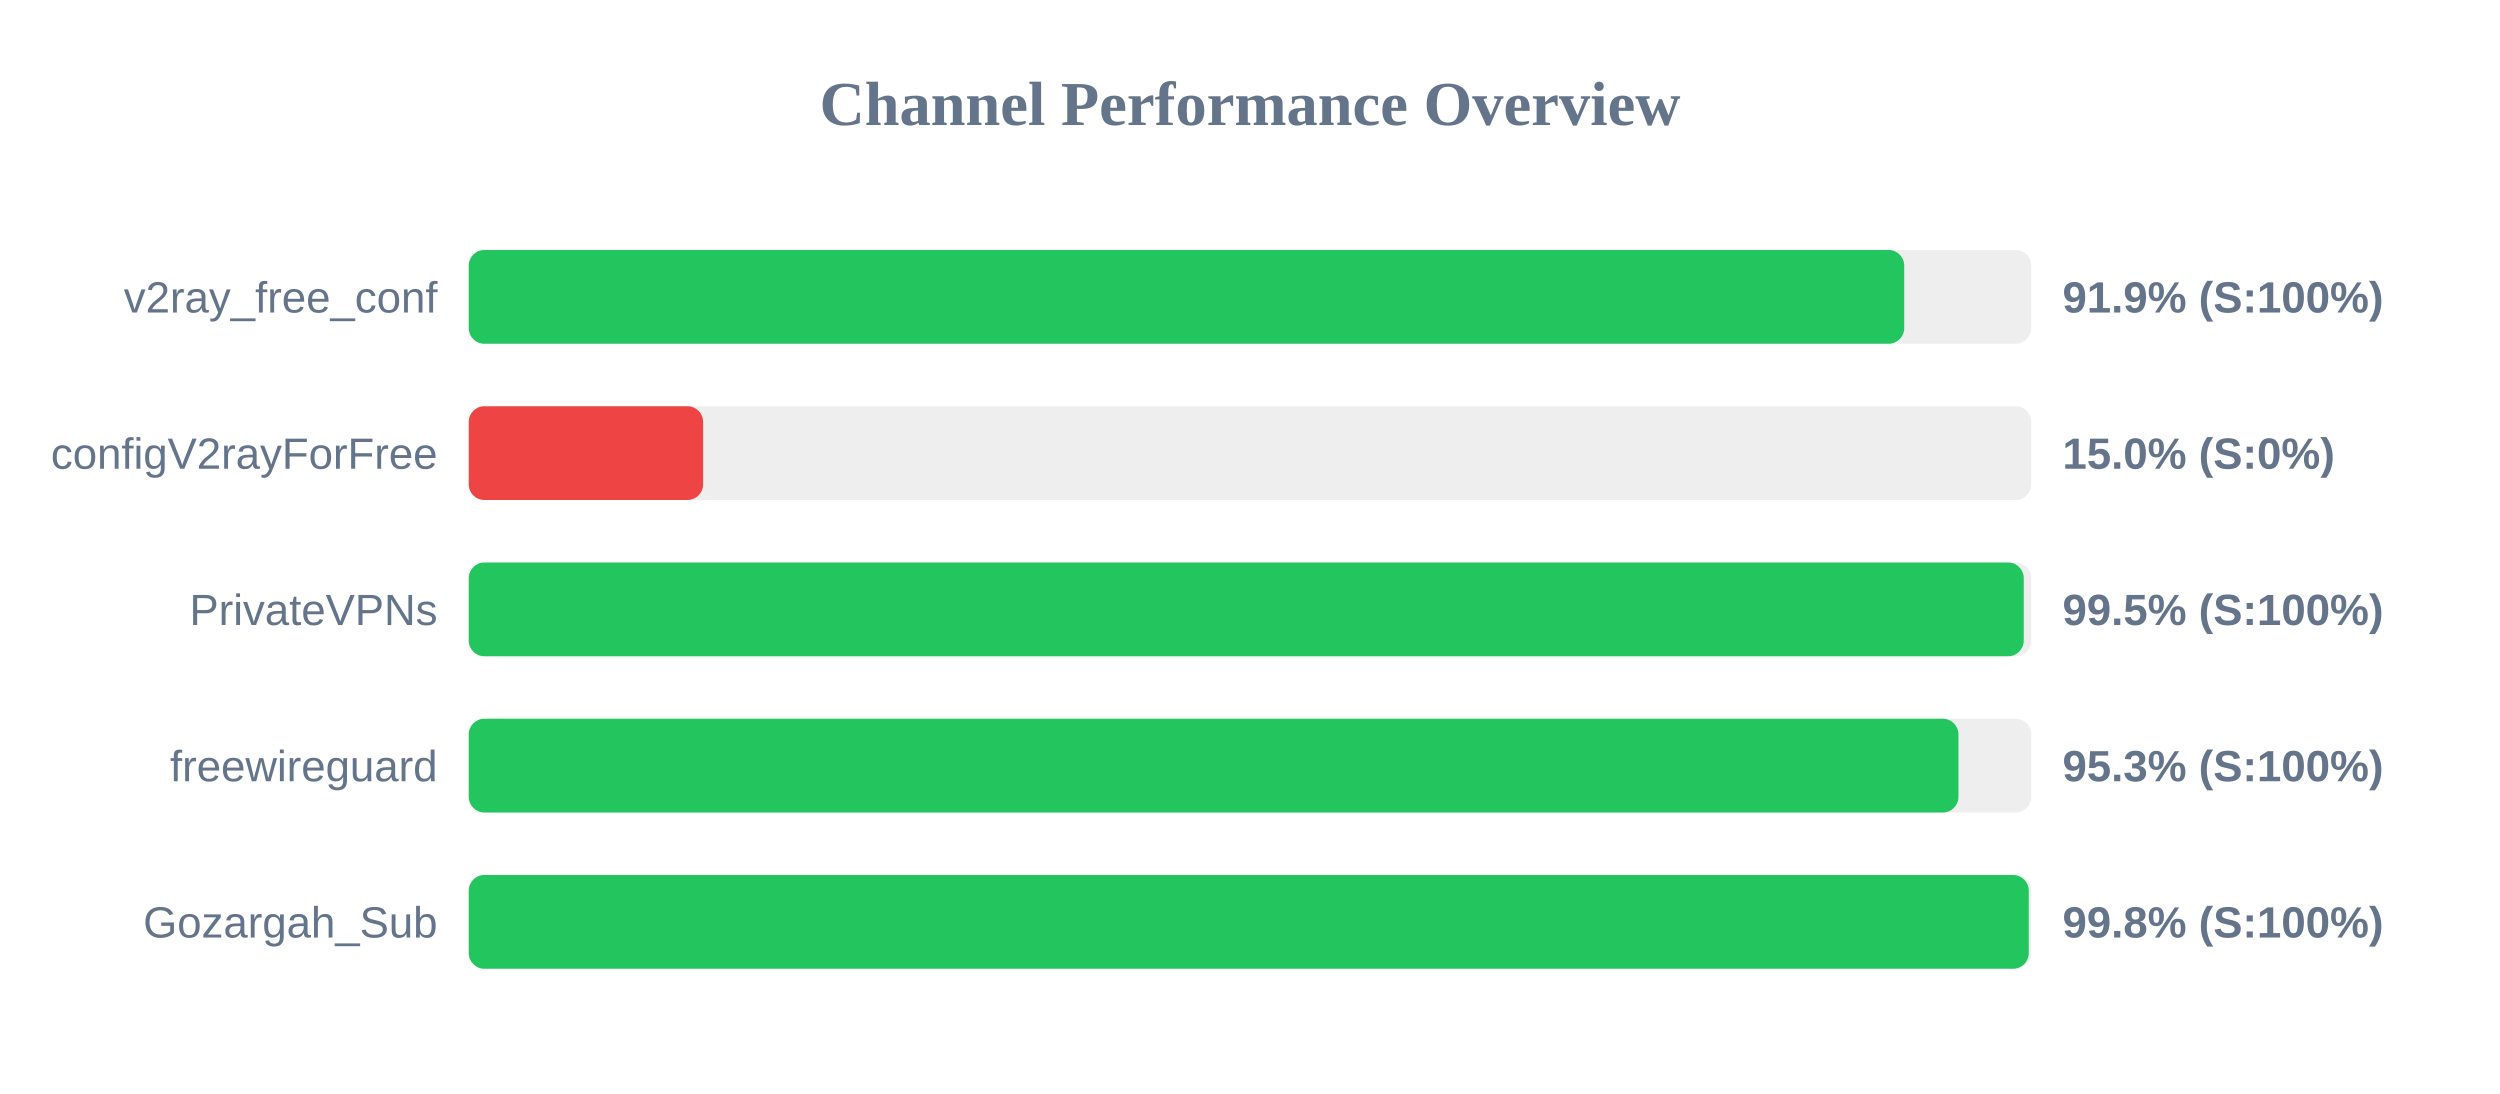
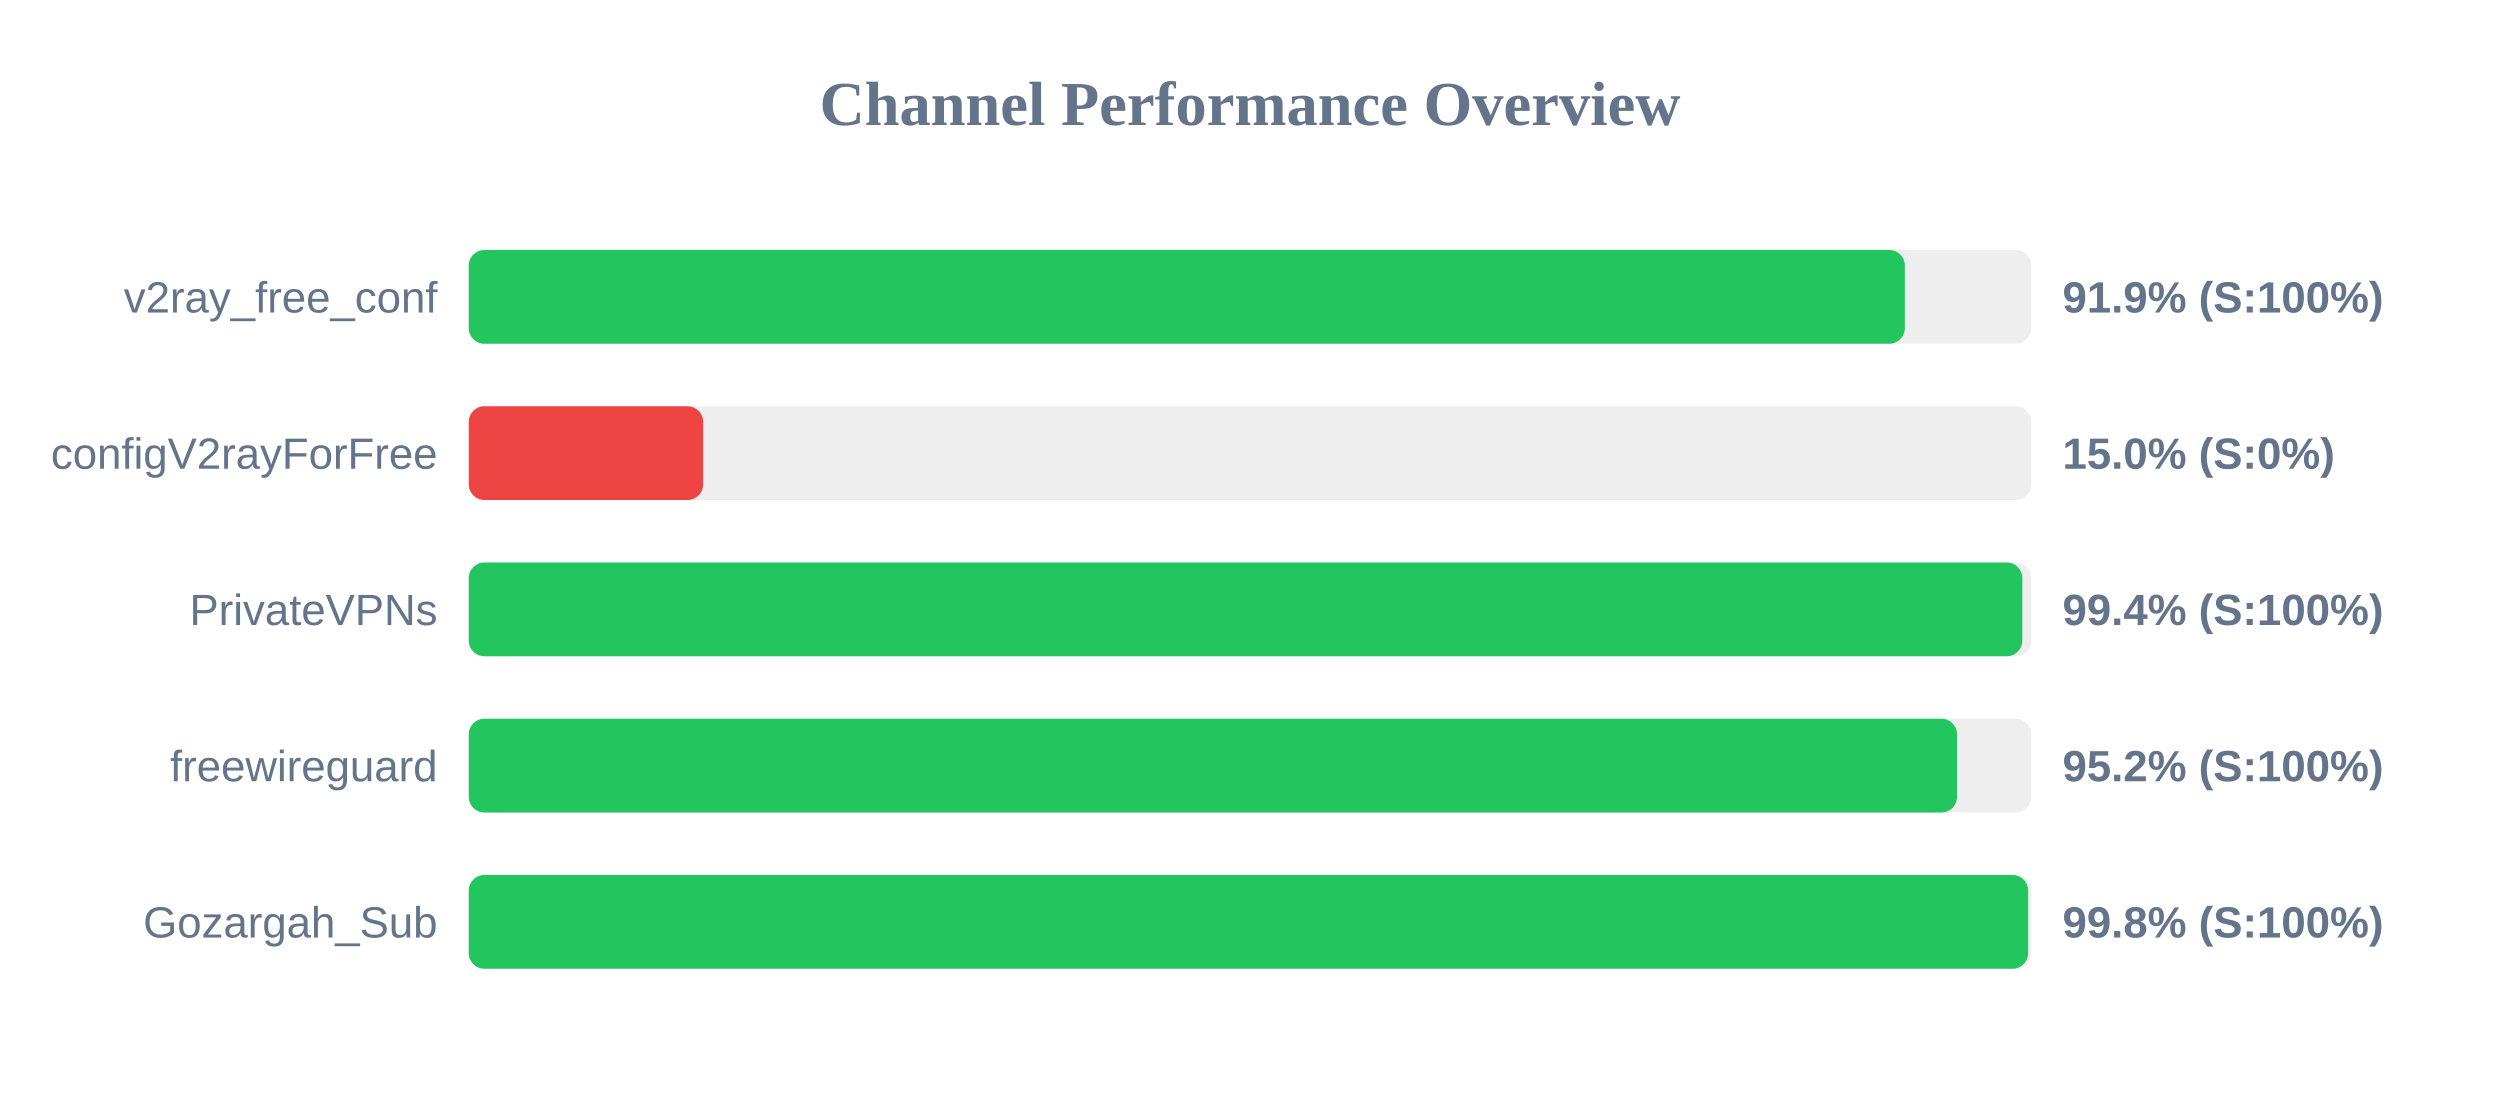
<svg xmlns="http://www.w3.org/2000/svg" width="800" height="350" version="1.1">
  <style>
        .row { font: 14px Arial; fill: #64748b; }
        .score { font: bold 14px Arial; fill: #64748b; }
    </style>
  <text x="400" y="40" text-anchor="middle" font-size="20px" font-weight="bold" fill="#64748b">Channel Performance Overview</text>
  <rect x="150" y="80" width="500" height="30" fill="#eee" rx="5" />
-   <rect x="150" y="80" width="459.35" height="30" fill="#22c55e" rx="5" />
+   <rect x="150" y="80" width="459.55" height="30" fill="#22c55e" rx="5" />
  <text x="140" y="100" text-anchor="end" class="row">v2ray_free_conf</text>
  <text x="660" y="100" text-anchor="start" class="score">91.9% (S:100%)</text>
  <rect x="150" y="130" width="500" height="30" fill="#eee" rx="5" />
  <rect x="150" y="130" width="75.0" height="30" fill="#ef4444" rx="5" />
  <text x="140" y="150" text-anchor="end" class="row">configV2rayForFree</text>
  <text x="660" y="150" text-anchor="start" class="score">15.0% (S:0%)</text>
  <rect x="150" y="180" width="500" height="30" fill="#eee" rx="5" />
-   <rect x="150" y="180" width="497.6" height="30" fill="#22c55e" rx="5" />
+   <rect x="150" y="180" width="497.15" height="30" fill="#22c55e" rx="5" />
  <text x="140" y="200" text-anchor="end" class="row">PrivateVPNs</text>
-   <text x="660" y="200" text-anchor="start" class="score">99.5% (S:100%)</text>
+   <text x="660" y="200" text-anchor="start" class="score">99.4% (S:100%)</text>
  <rect x="150" y="230" width="500" height="30" fill="#eee" rx="5" />
-   <rect x="150" y="230" width="476.7" height="30" fill="#22c55e" rx="5" />
+   <rect x="150" y="230" width="476.25" height="30" fill="#22c55e" rx="5" />
  <text x="140" y="250" text-anchor="end" class="row">freewireguard</text>
-   <text x="660" y="250" text-anchor="start" class="score">95.3% (S:100%)</text>
+   <text x="660" y="250" text-anchor="start" class="score">95.2% (S:100%)</text>
  <rect x="150" y="280" width="500" height="30" fill="#eee" rx="5" />
-   <rect x="150" y="280" width="499.2" height="30" fill="#22c55e" rx="5" />
+   <rect x="150" y="280" width="499.0" height="30" fill="#22c55e" rx="5" />
  <text x="140" y="300" text-anchor="end" class="row">Gozargah_Sub</text>
  <text x="660" y="300" text-anchor="start" class="score">99.8% (S:100%)</text>
</svg>
